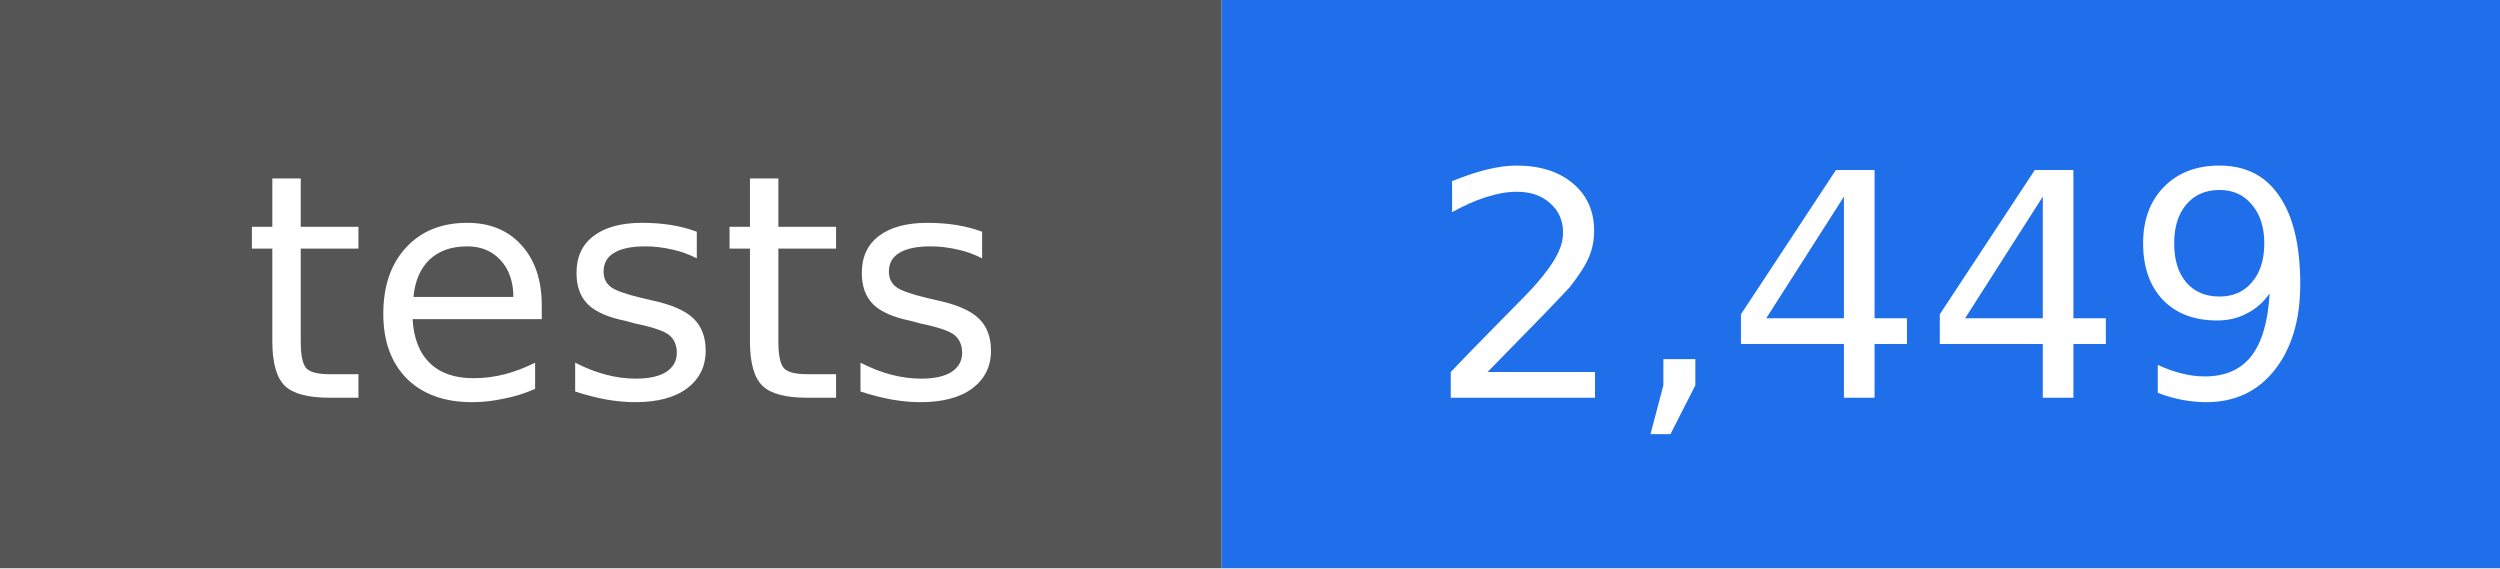
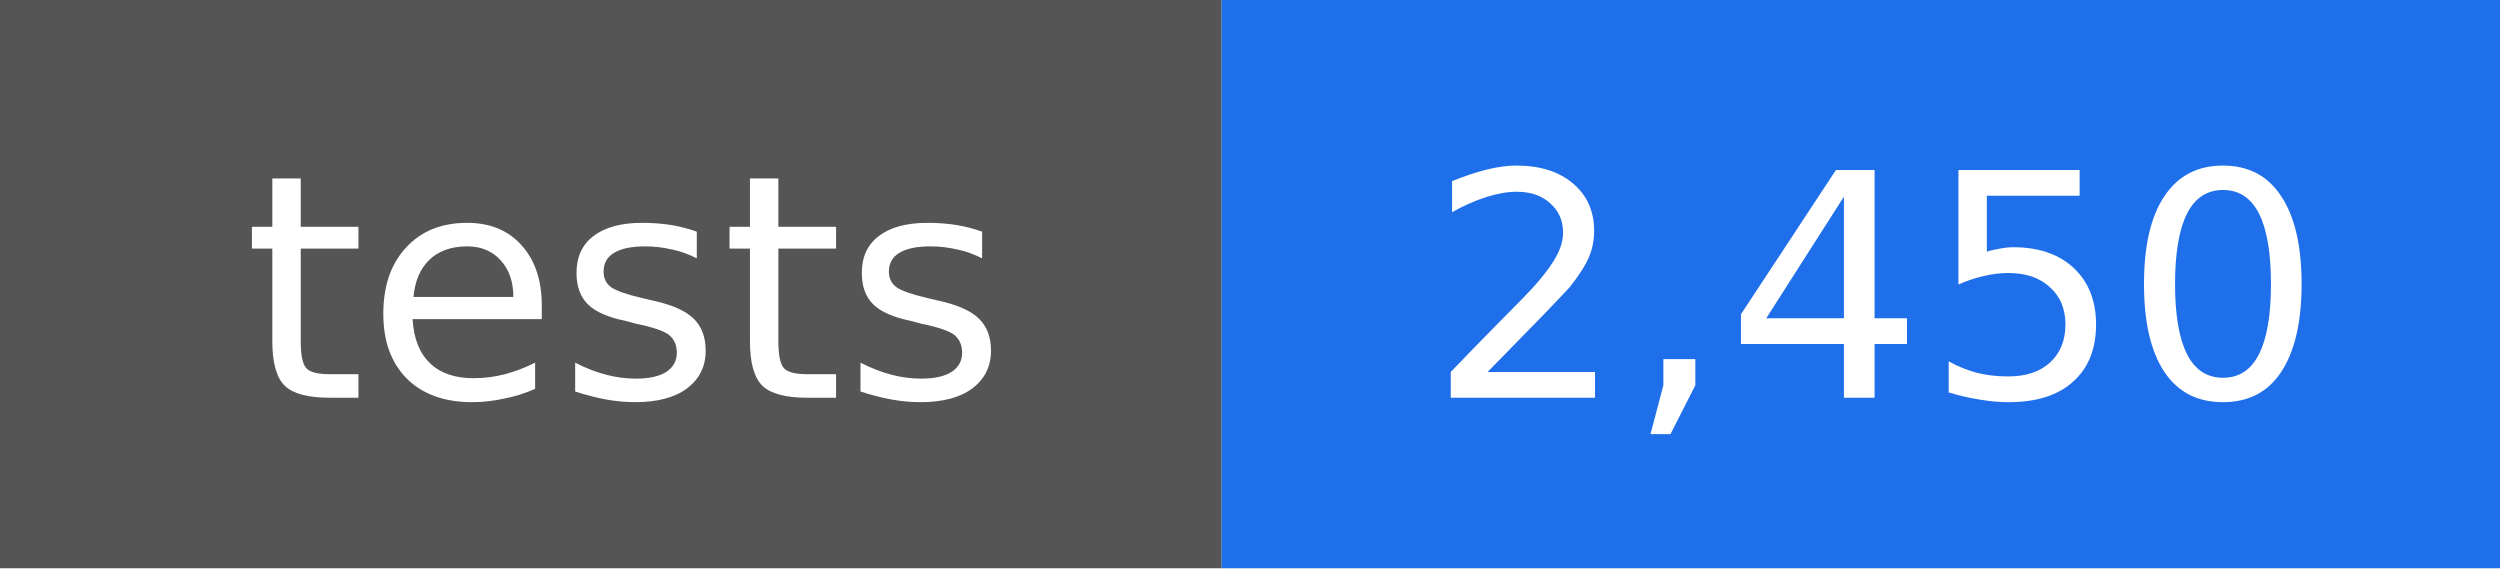
- <svg xmlns="http://www.w3.org/2000/svg" width="88" height="20" viewBox="0 0 88 20" role="img" aria-label="tests: 2,449">
+ <svg xmlns="http://www.w3.org/2000/svg" width="88" height="20" viewBox="0 0 88 20" role="img" aria-label="tests: 2,450">
  <rect width="43" height="20" fill="#555555" />
  <rect x="43" width="45" height="20" fill="#1f6feb" />
  <g fill="#ffffff" text-anchor="middle" font-family="DejaVu Sans, Verdana, sans-serif" font-size="11">
    <text x="22" y="14">tests</text>
-     <text x="66" y="14">2,449</text>
+     <text x="66" y="14">2,450</text>
  </g>
</svg>
